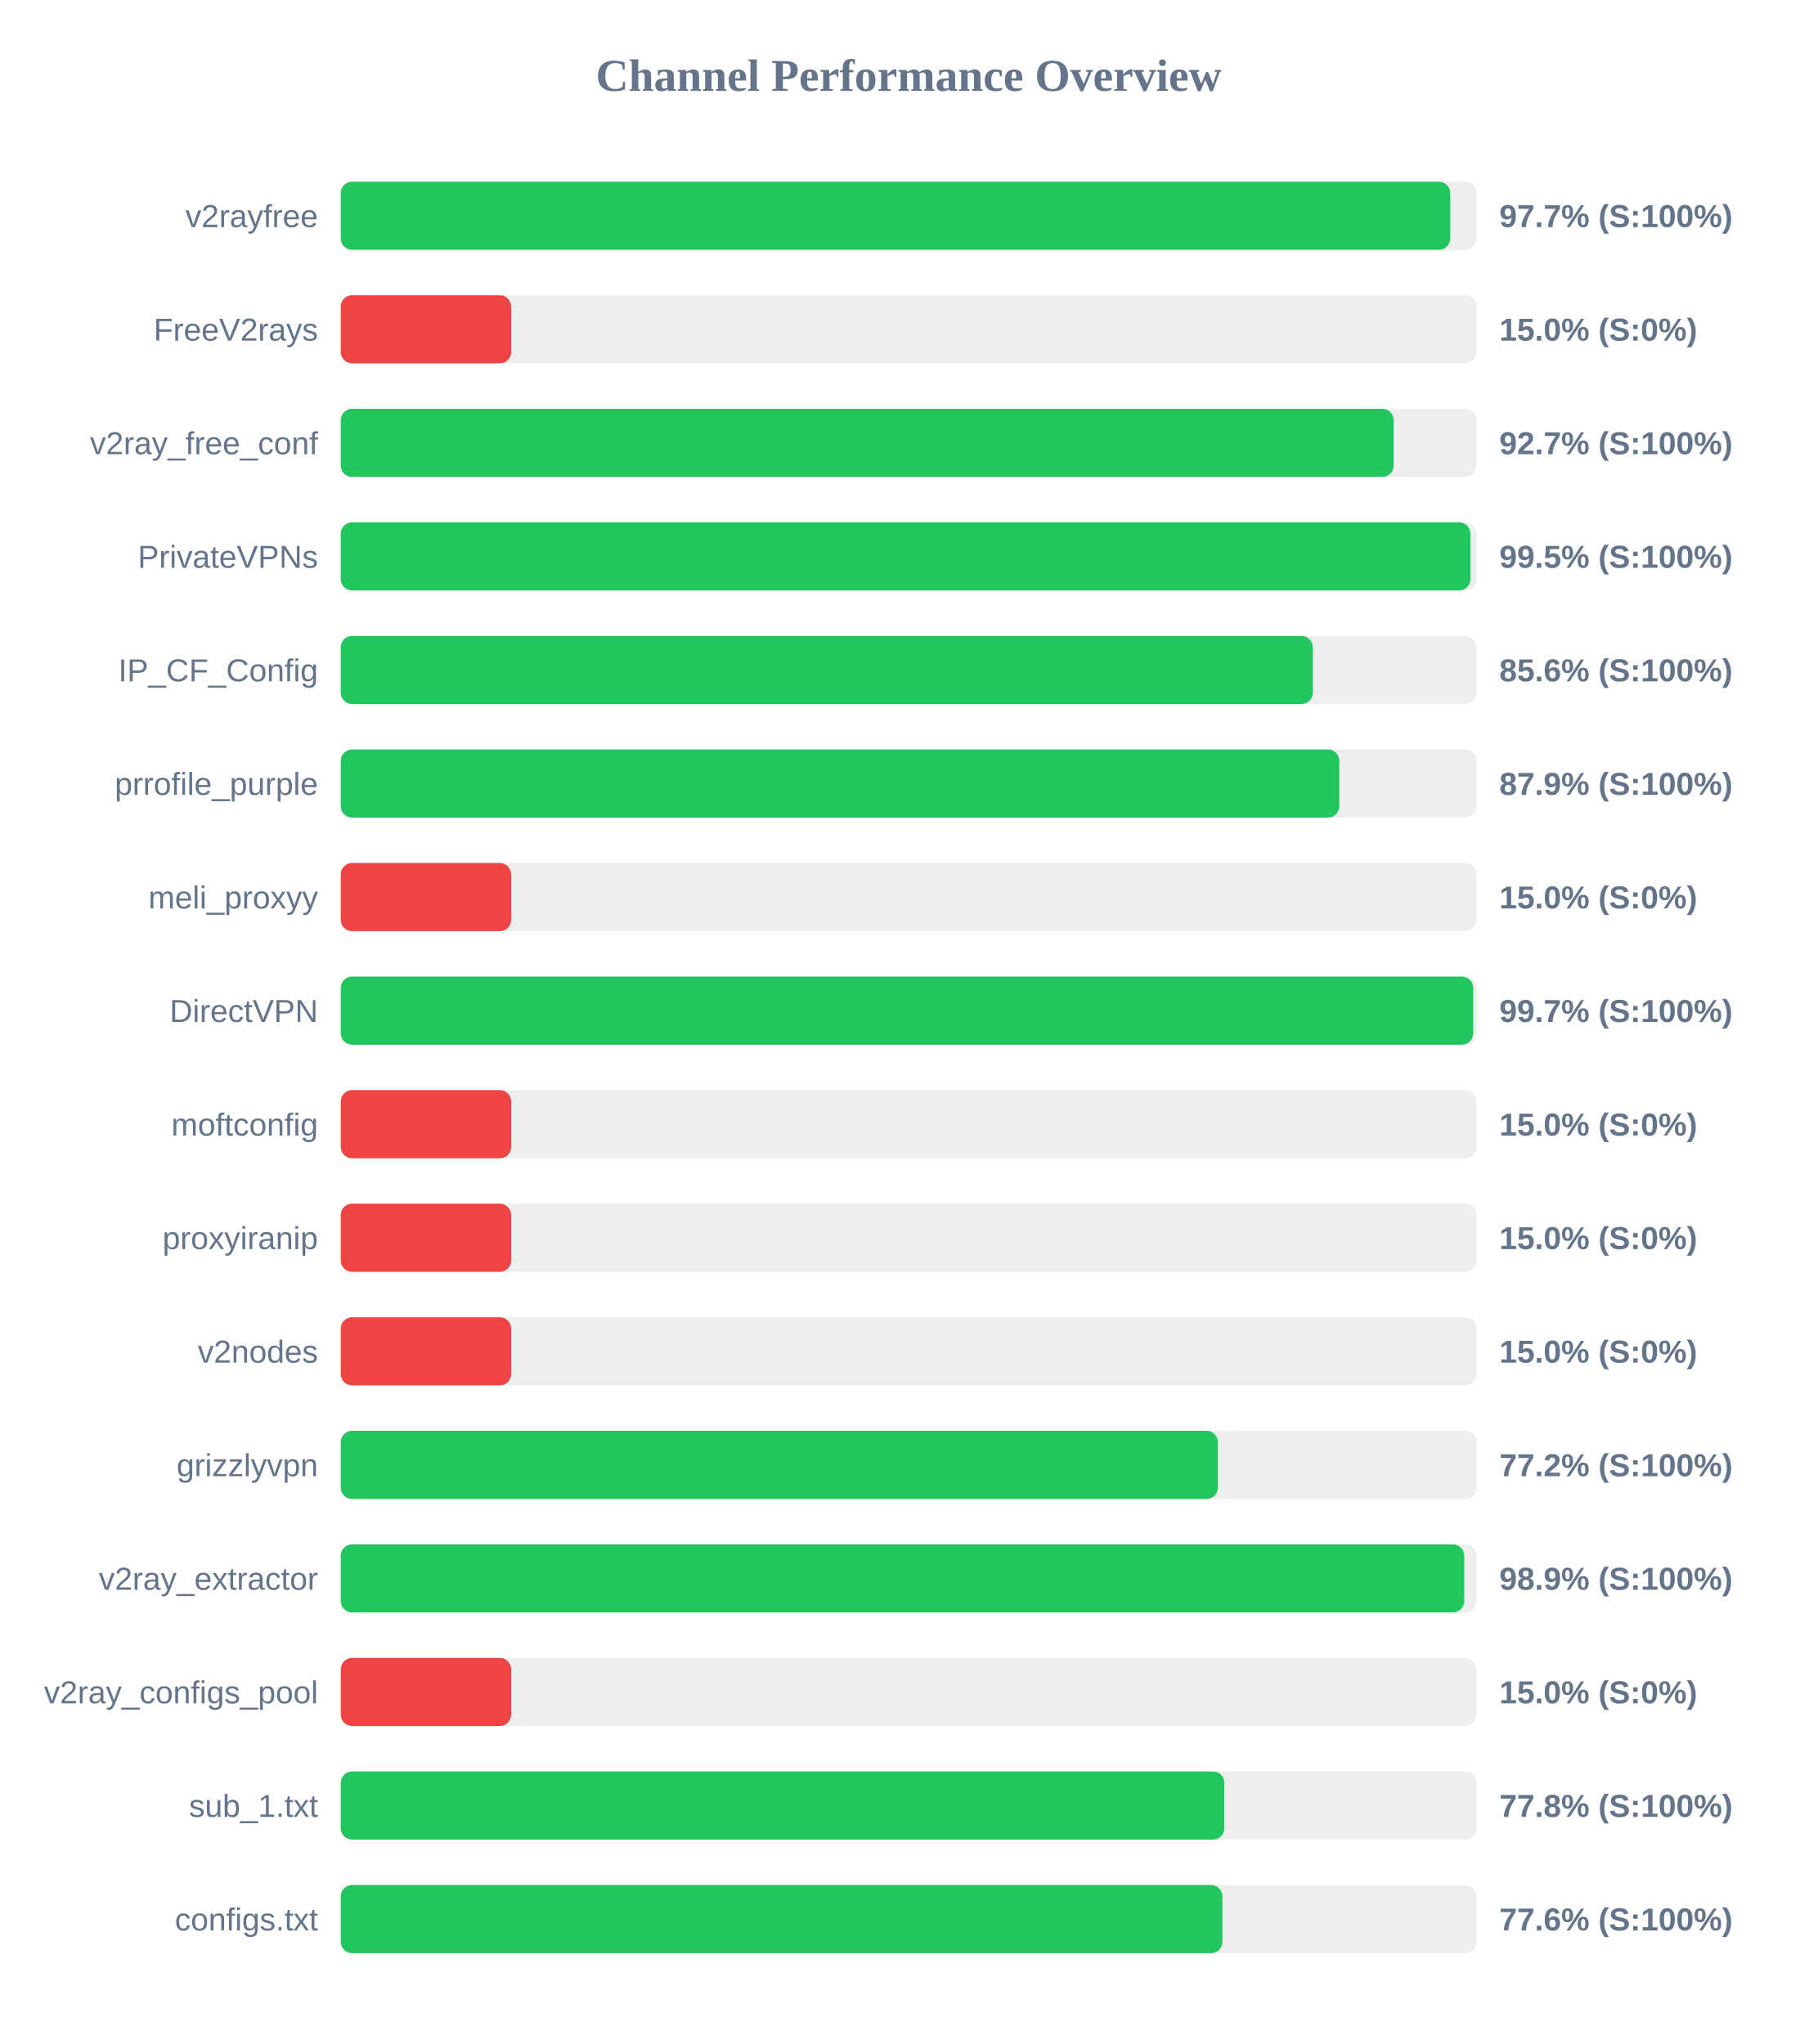
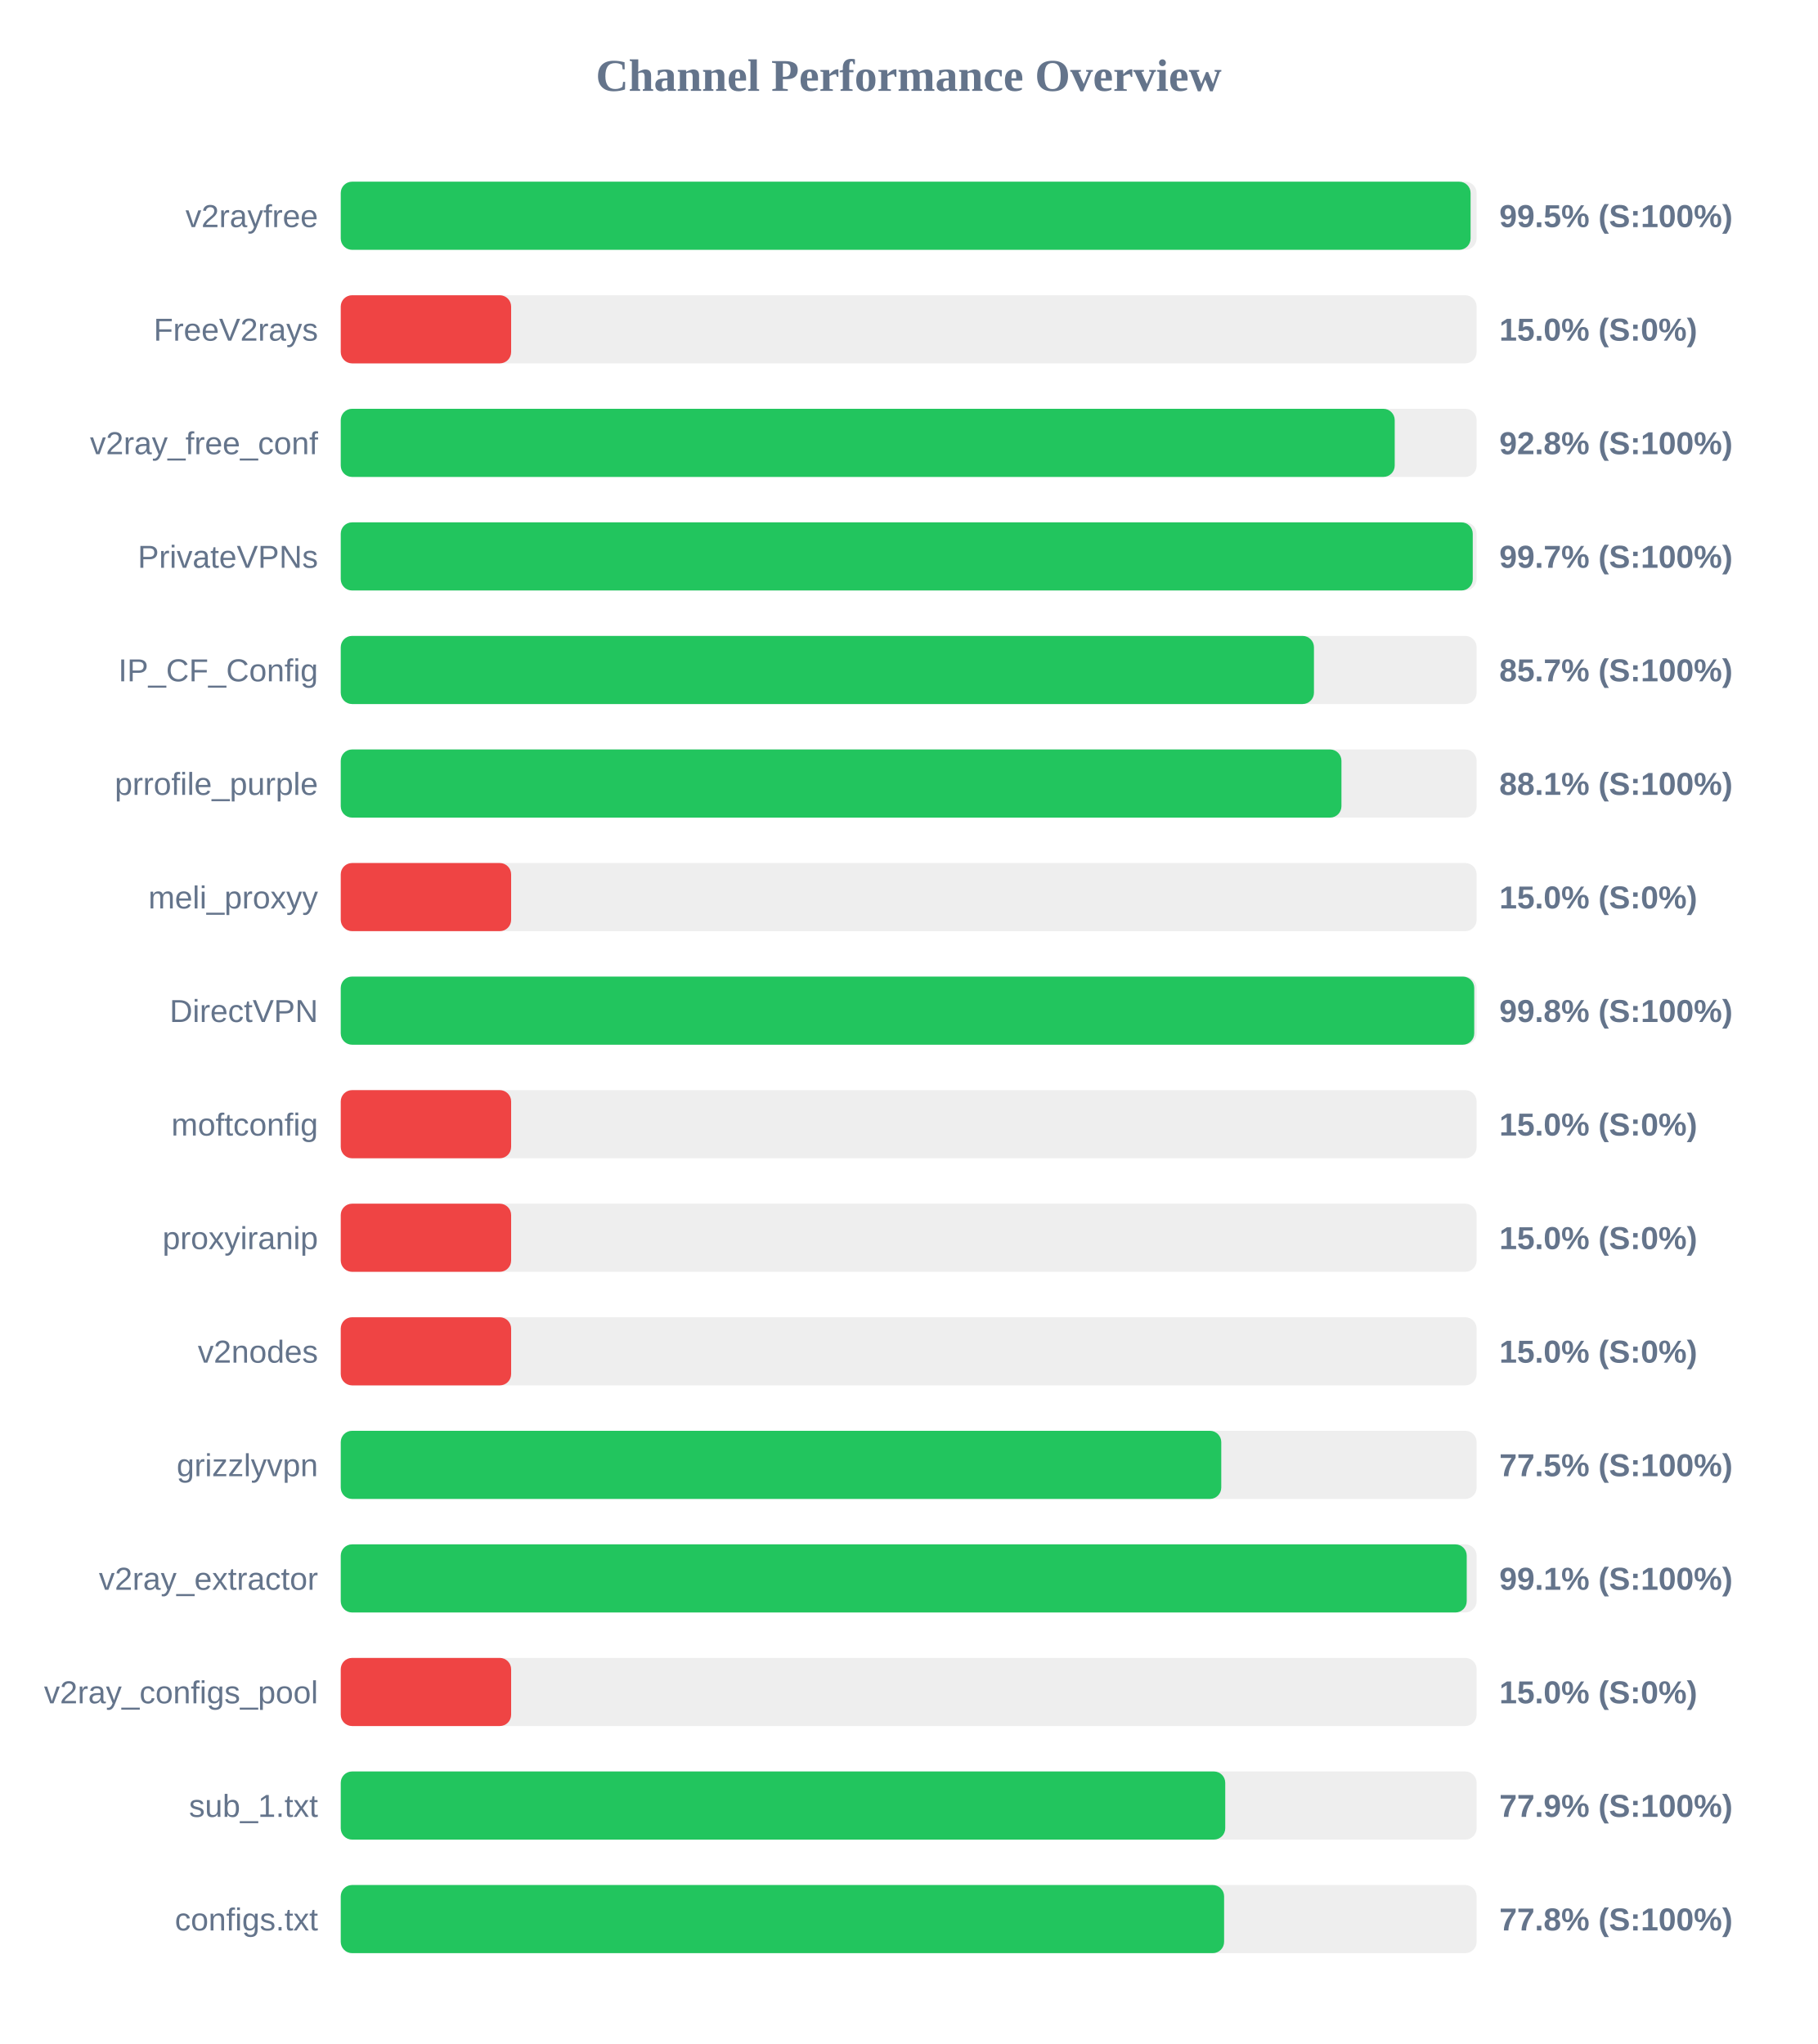
<svg xmlns="http://www.w3.org/2000/svg" width="800" height="900" version="1.1">
  <style>
        .row { font: 14px Arial; fill: #64748b; }
        .score { font: bold 14px Arial; fill: #64748b; }
    </style>
  <text x="400" y="40" text-anchor="middle" font-size="20px" font-weight="bold" fill="#64748b">Channel Performance Overview</text>
  <rect x="150" y="80" width="500" height="30" fill="#eee" rx="5" />
-   <rect x="150" y="80" width="488.4" height="30" fill="#22c55e" rx="5" />
+   <rect x="150" y="80" width="497.35" height="30" fill="#22c55e" rx="5" />
  <text x="140" y="100" text-anchor="end" class="row">v2rayfree</text>
-   <text x="660" y="100" text-anchor="start" class="score">97.7% (S:100%)</text>
+   <text x="660" y="100" text-anchor="start" class="score">99.5% (S:100%)</text>
  <rect x="150" y="130" width="500" height="30" fill="#eee" rx="5" />
  <rect x="150" y="130" width="75.0" height="30" fill="#ef4444" rx="5" />
  <text x="140" y="150" text-anchor="end" class="row">FreeV2rays</text>
  <text x="660" y="150" text-anchor="start" class="score">15.0% (S:0%)</text>
  <rect x="150" y="180" width="500" height="30" fill="#eee" rx="5" />
-   <rect x="150" y="180" width="463.5" height="30" fill="#22c55e" rx="5" />
+   <rect x="150" y="180" width="463.95" height="30" fill="#22c55e" rx="5" />
  <text x="140" y="200" text-anchor="end" class="row">v2ray_free_conf</text>
-   <text x="660" y="200" text-anchor="start" class="score">92.7% (S:100%)</text>
+   <text x="660" y="200" text-anchor="start" class="score">92.8% (S:100%)</text>
  <rect x="150" y="230" width="500" height="30" fill="#eee" rx="5" />
-   <rect x="150" y="230" width="497.3" height="30" fill="#22c55e" rx="5" />
+   <rect x="150" y="230" width="498.3" height="30" fill="#22c55e" rx="5" />
  <text x="140" y="250" text-anchor="end" class="row">PrivateVPNs</text>
-   <text x="660" y="250" text-anchor="start" class="score">99.5% (S:100%)</text>
+   <text x="660" y="250" text-anchor="start" class="score">99.7% (S:100%)</text>
  <rect x="150" y="280" width="500" height="30" fill="#eee" rx="5" />
-   <rect x="150" y="280" width="427.9" height="30" fill="#22c55e" rx="5" />
+   <rect x="150" y="280" width="428.4" height="30" fill="#22c55e" rx="5" />
  <text x="140" y="300" text-anchor="end" class="row">IP_CF_Config</text>
-   <text x="660" y="300" text-anchor="start" class="score">85.6% (S:100%)</text>
+   <text x="660" y="300" text-anchor="start" class="score">85.7% (S:100%)</text>
  <rect x="150" y="330" width="500" height="30" fill="#eee" rx="5" />
-   <rect x="150" y="330" width="439.55" height="30" fill="#22c55e" rx="5" />
+   <rect x="150" y="330" width="440.5" height="30" fill="#22c55e" rx="5" />
  <text x="140" y="350" text-anchor="end" class="row">prrofile_purple</text>
-   <text x="660" y="350" text-anchor="start" class="score">87.9% (S:100%)</text>
+   <text x="660" y="350" text-anchor="start" class="score">88.1% (S:100%)</text>
  <rect x="150" y="380" width="500" height="30" fill="#eee" rx="5" />
  <rect x="150" y="380" width="75.0" height="30" fill="#ef4444" rx="5" />
  <text x="140" y="400" text-anchor="end" class="row">meli_proxyy</text>
  <text x="660" y="400" text-anchor="start" class="score">15.0% (S:0%)</text>
  <rect x="150" y="430" width="500" height="30" fill="#eee" rx="5" />
-   <rect x="150" y="430" width="498.5" height="30" fill="#22c55e" rx="5" />
+   <rect x="150" y="430" width="498.95" height="30" fill="#22c55e" rx="5" />
  <text x="140" y="450" text-anchor="end" class="row">DirectVPN</text>
-   <text x="660" y="450" text-anchor="start" class="score">99.7% (S:100%)</text>
+   <text x="660" y="450" text-anchor="start" class="score">99.8% (S:100%)</text>
  <rect x="150" y="480" width="500" height="30" fill="#eee" rx="5" />
  <rect x="150" y="480" width="75.0" height="30" fill="#ef4444" rx="5" />
  <text x="140" y="500" text-anchor="end" class="row">moftconfig</text>
  <text x="660" y="500" text-anchor="start" class="score">15.0% (S:0%)</text>
  <rect x="150" y="530" width="500" height="30" fill="#eee" rx="5" />
  <rect x="150" y="530" width="75.0" height="30" fill="#ef4444" rx="5" />
  <text x="140" y="550" text-anchor="end" class="row">proxyiranip</text>
  <text x="660" y="550" text-anchor="start" class="score">15.0% (S:0%)</text>
  <rect x="150" y="580" width="500" height="30" fill="#eee" rx="5" />
  <rect x="150" y="580" width="75.0" height="30" fill="#ef4444" rx="5" />
  <text x="140" y="600" text-anchor="end" class="row">v2nodes</text>
  <text x="660" y="600" text-anchor="start" class="score">15.0% (S:0%)</text>
  <rect x="150" y="630" width="500" height="30" fill="#eee" rx="5" />
-   <rect x="150" y="630" width="386.1" height="30" fill="#22c55e" rx="5" />
+   <rect x="150" y="630" width="387.6" height="30" fill="#22c55e" rx="5" />
  <text x="140" y="650" text-anchor="end" class="row">grizzlyvpn</text>
-   <text x="660" y="650" text-anchor="start" class="score">77.2% (S:100%)</text>
+   <text x="660" y="650" text-anchor="start" class="score">77.5% (S:100%)</text>
  <rect x="150" y="680" width="500" height="30" fill="#eee" rx="5" />
-   <rect x="150" y="680" width="494.55" height="30" fill="#22c55e" rx="5" />
+   <rect x="150" y="680" width="495.65" height="30" fill="#22c55e" rx="5" />
  <text x="140" y="700" text-anchor="end" class="row">v2ray_extractor</text>
-   <text x="660" y="700" text-anchor="start" class="score">98.9% (S:100%)</text>
+   <text x="660" y="700" text-anchor="start" class="score">99.1% (S:100%)</text>
  <rect x="150" y="730" width="500" height="30" fill="#eee" rx="5" />
  <rect x="150" y="730" width="75.0" height="30" fill="#ef4444" rx="5" />
  <text x="140" y="750" text-anchor="end" class="row">v2ray_configs_pool</text>
  <text x="660" y="750" text-anchor="start" class="score">15.0% (S:0%)</text>
  <rect x="150" y="780" width="500" height="30" fill="#eee" rx="5" />
-   <rect x="150" y="780" width="388.95" height="30" fill="#22c55e" rx="5" />
+   <rect x="150" y="780" width="389.35" height="30" fill="#22c55e" rx="5" />
  <text x="140" y="800" text-anchor="end" class="row">sub_1.txt</text>
-   <text x="660" y="800" text-anchor="start" class="score">77.8% (S:100%)</text>
+   <text x="660" y="800" text-anchor="start" class="score">77.9% (S:100%)</text>
  <rect x="150" y="830" width="500" height="30" fill="#eee" rx="5" />
-   <rect x="150" y="830" width="388.1" height="30" fill="#22c55e" rx="5" />
+   <rect x="150" y="830" width="388.85" height="30" fill="#22c55e" rx="5" />
  <text x="140" y="850" text-anchor="end" class="row">configs.txt</text>
-   <text x="660" y="850" text-anchor="start" class="score">77.6% (S:100%)</text>
+   <text x="660" y="850" text-anchor="start" class="score">77.8% (S:100%)</text>
</svg>
